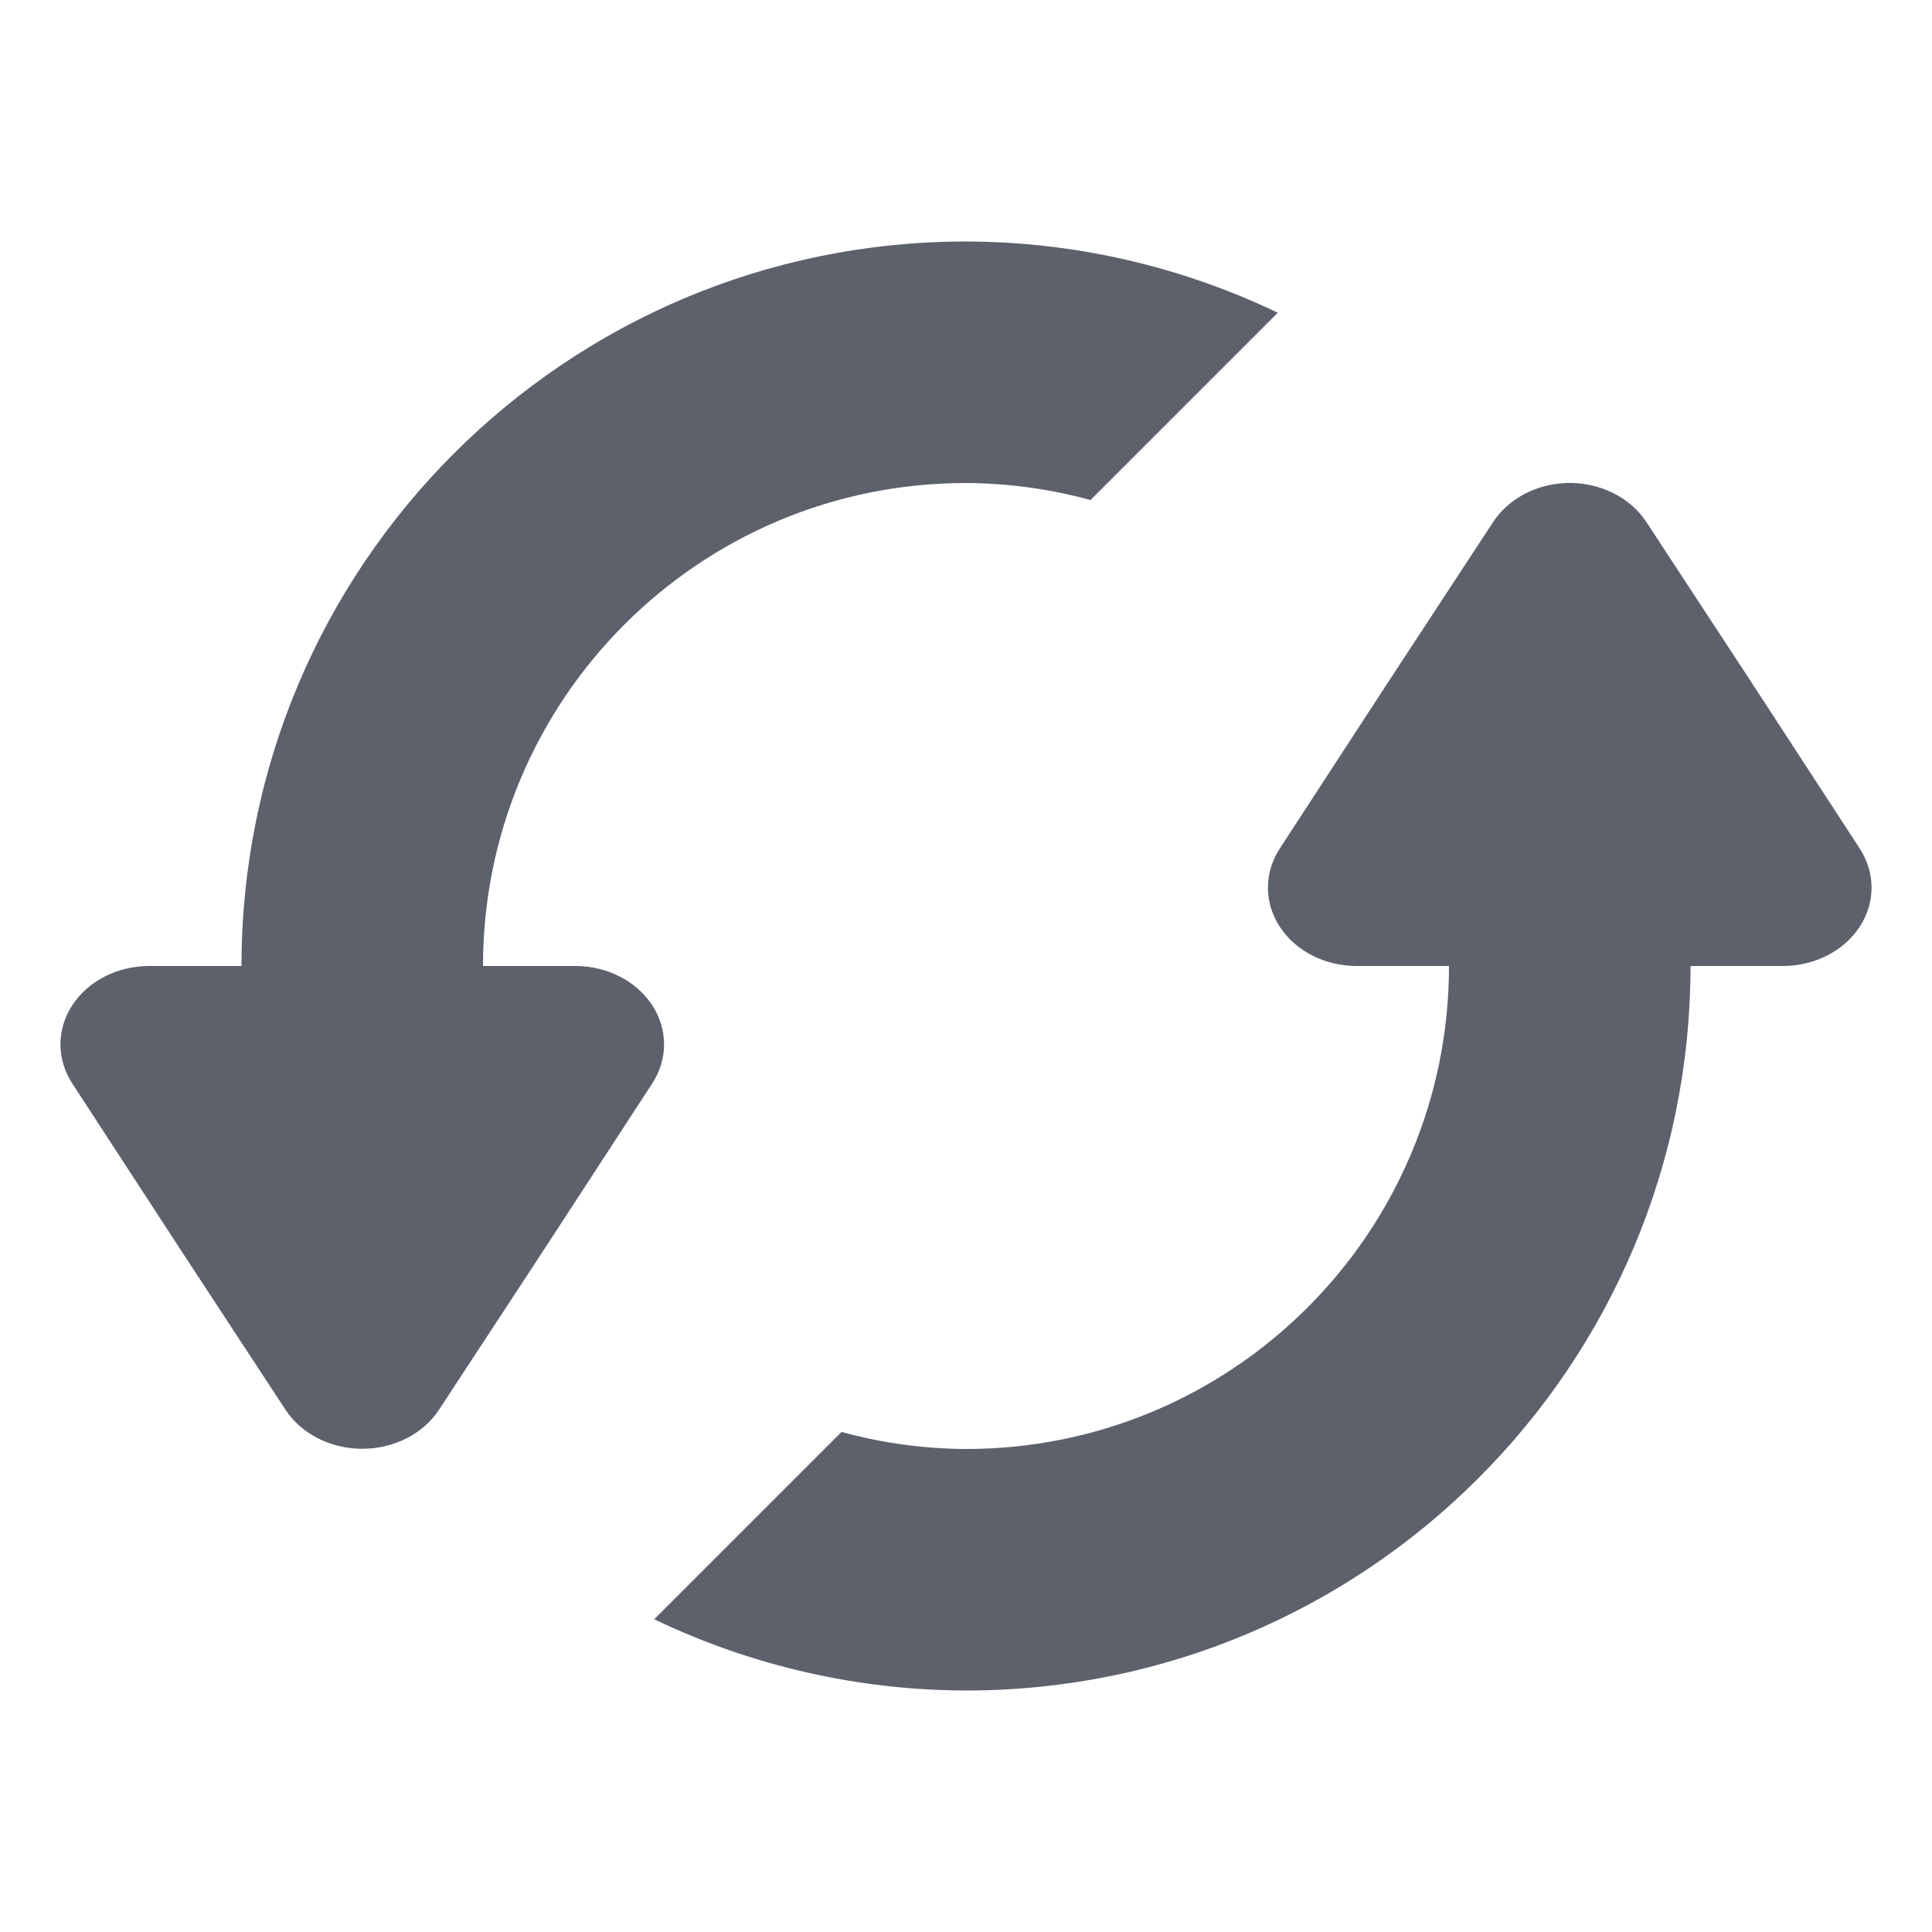
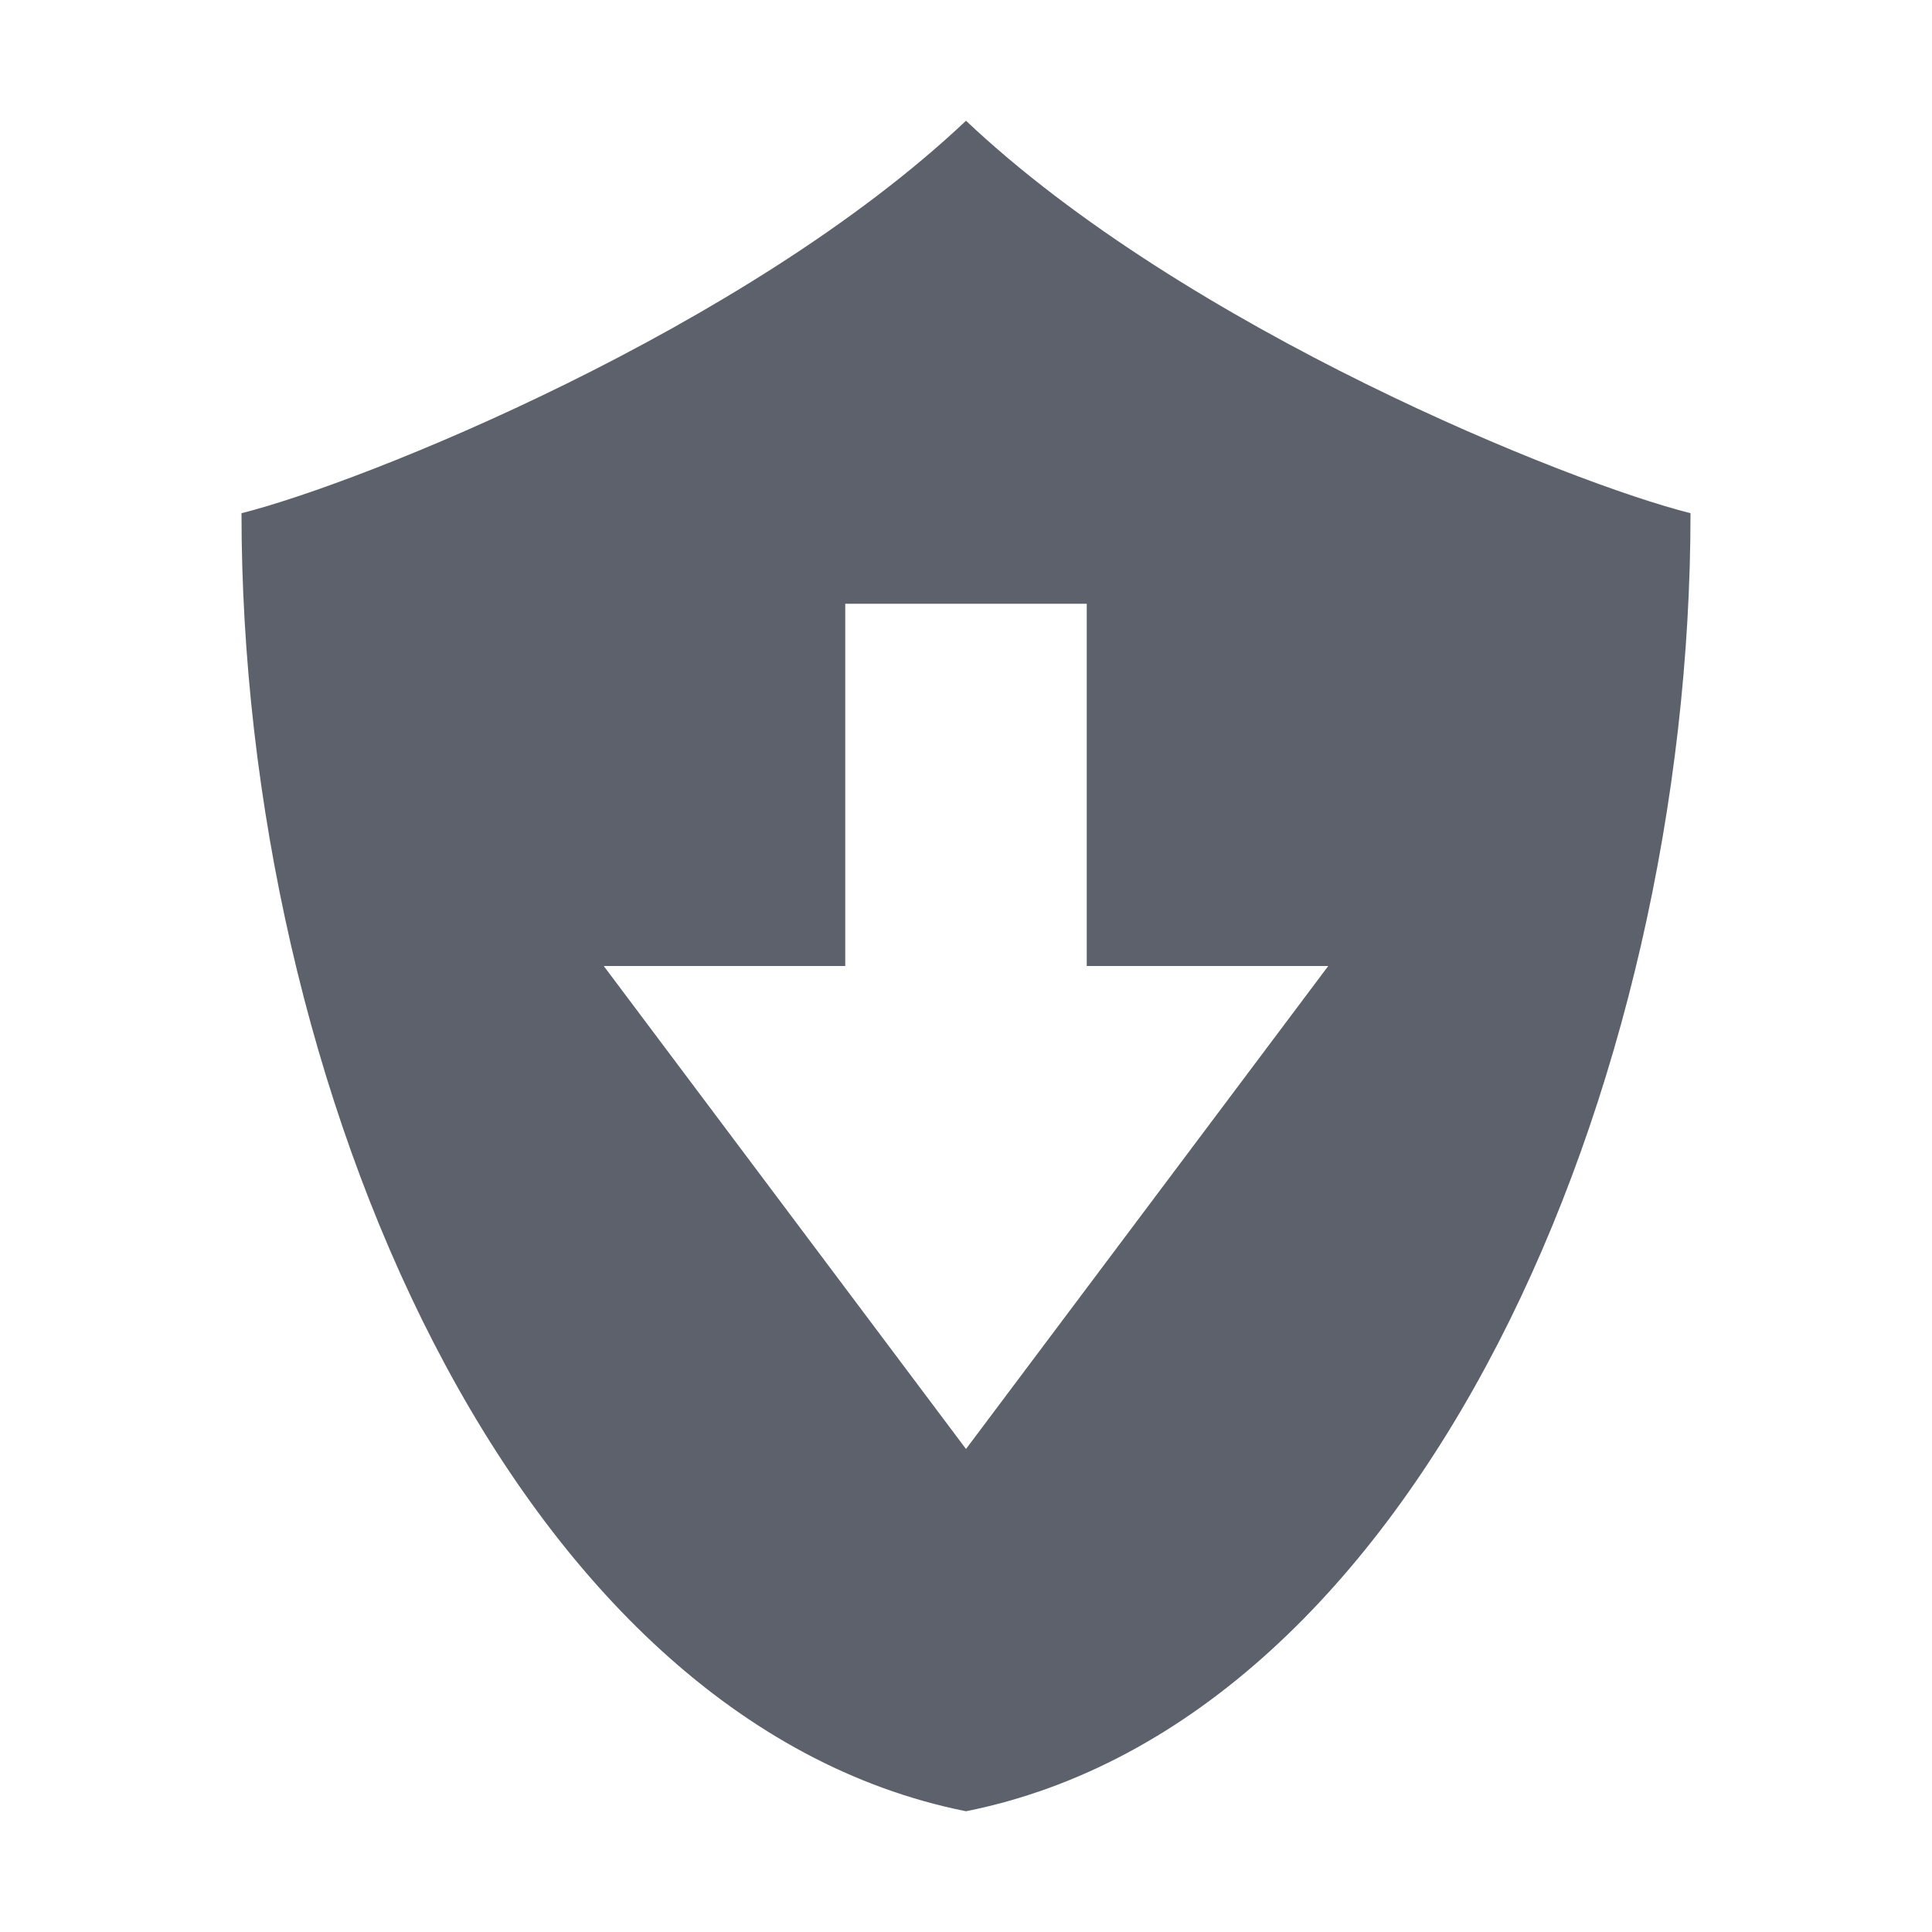
- <svg xmlns="http://www.w3.org/2000/svg" width="16" height="16" version="1">
-   <path style="fill:#5c616c" d="M 8 2 A 6 6 0 0 0 2 8 L 1.234 8 A 0.735 0.649 0 0 0 0.6 8.975 L 1.48 10.326 L 2.365 11.676 A 0.735 0.649 0 0 0 3.635 11.676 L 4.52 10.326 L 5.4 8.975 A 0.735 0.649 0 0 0 4.766 8 L 4 8 A 4 4 0 0 1 8 4 A 4 4 0 0 1 9.031 4.141 L 10.582 2.59 A 6 6 0 0 0 8 2 z M 12.967 4 A 0.735 0.649 0 0 0 12.365 4.324 L 11.48 5.674 L 10.6 7.025 A 0.735 0.649 0 0 0 11.234 8 L 12 8 A 4 4 0 0 1 8 12 A 4 4 0 0 1 6.969 11.859 L 5.418 13.41 A 6 6 0 0 0 8 14 A 6 6 0 0 0 14 8 L 14.766 8 A 0.735 0.649 0 0 0 15.4 7.025 L 14.52 5.674 L 13.635 4.324 A 0.735 0.649 0 0 0 12.967 4 z" />
+ <svg xmlns="http://www.w3.org/2000/svg" width="16" height="16" version="1.1">
+   <path style="fill:#5c616c" d="M 8,1 C 6.175,2.725 3,4 2,4.25 2,9 4.25,14.25 8,15 11.75,14.25 14,9 14,4.25 13,4 9.825,2.725 8,1 Z M 7,5 H 9 V 8 H 11 L 8,12 5,8 H 7 Z" />
</svg>
